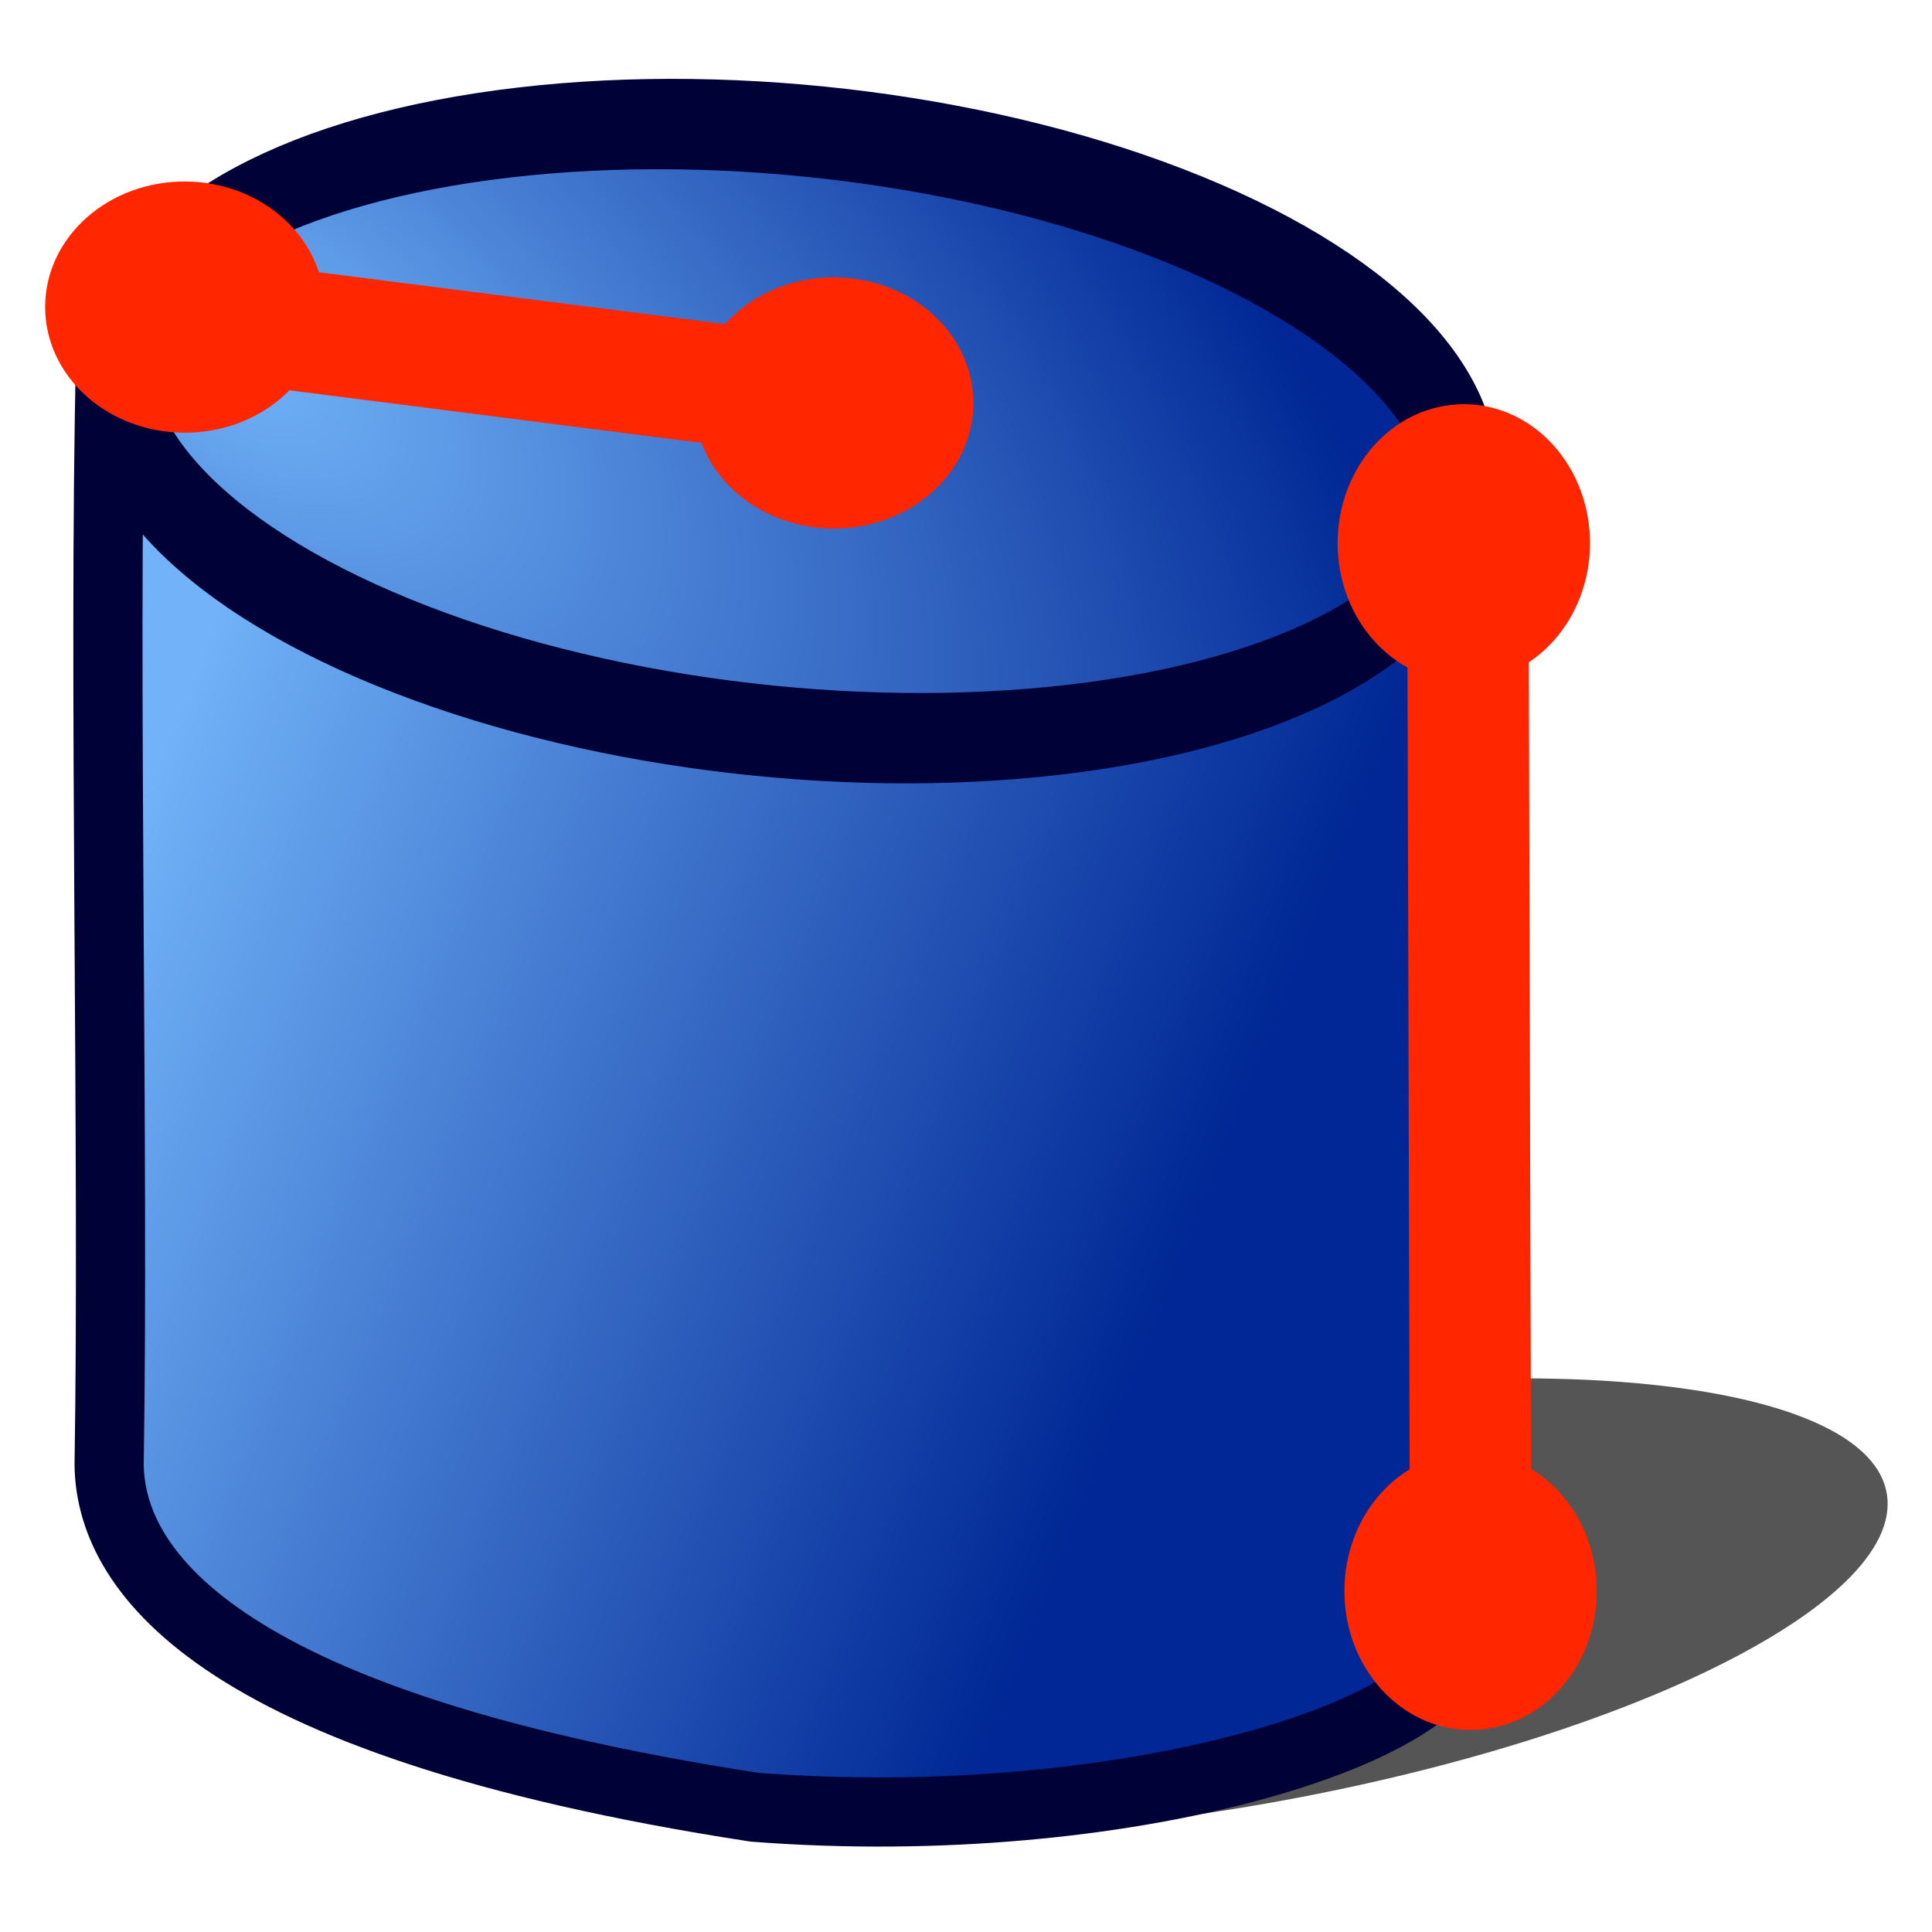
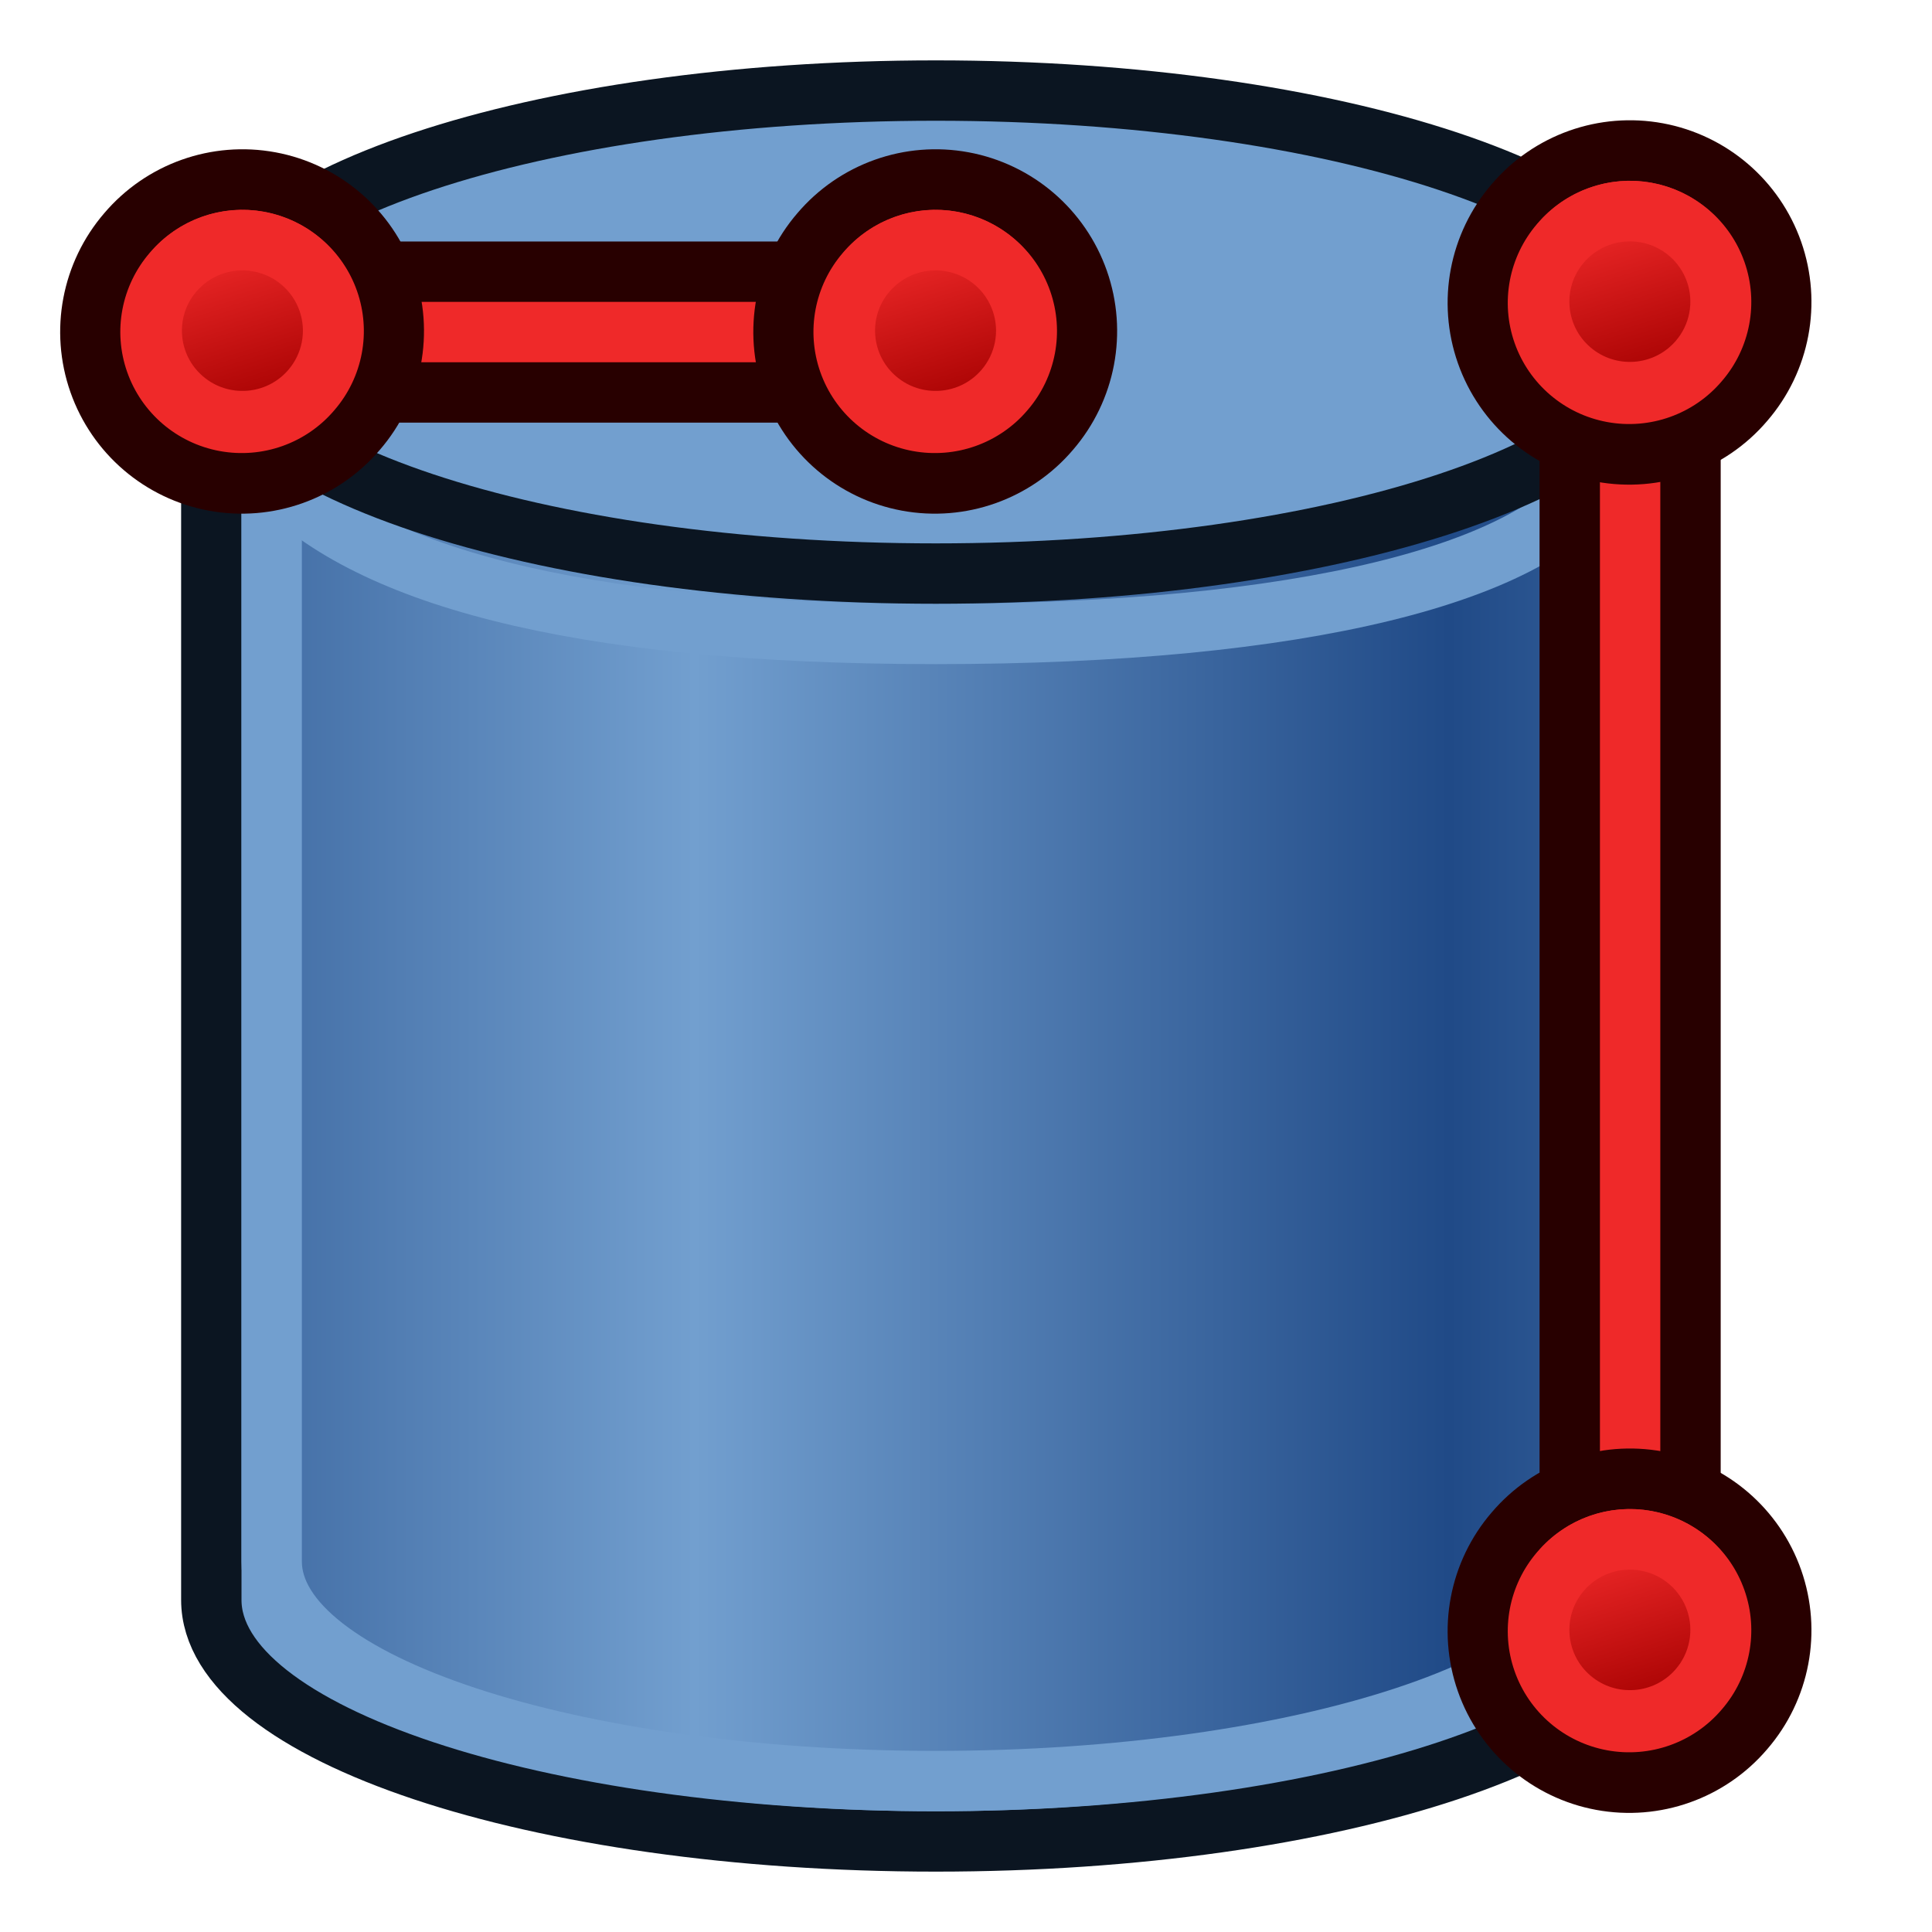
<svg xmlns="http://www.w3.org/2000/svg" xmlns:xlink="http://www.w3.org/1999/xlink" width="64px" height="64px" id="svg2821" version="1.1">
  <defs id="defs2823">
-     <linearGradient id="linearGradient4570">
-       <stop style="stop-color:#71b2f8;stop-opacity:1;" offset="0" id="stop4572" />
-       <stop style="stop-color:#002795;stop-opacity:1;" offset="1" id="stop4574" />
+     <linearGradient id="linearGradient3801">
+       <stop style="stop-color:#204a87;stop-opacity:1" offset="0" id="stop3803" />
+       <stop style="stop-color:#729fcf;stop-opacity:1" offset="1" id="stop3805" />
    </linearGradient>
+     <radialGradient xlink:href="#linearGradient3377" id="radialGradient3701" gradientUnits="userSpaceOnUse" cx="84.883" cy="77.043" fx="84.883" fy="77.043" r="19.467" gradientTransform="matrix(2.849242,1.258512,-0.4040415,0.9147407,-125.8413,-100.258)" />
    <linearGradient id="linearGradient3377">
      <stop id="stop3379" offset="0" style="stop-color:#faff2b;stop-opacity:1;" />
      <stop id="stop3381" offset="1" style="stop-color:#ffaa00;stop-opacity:1;" />
    </linearGradient>
-     <radialGradient xlink:href="#linearGradient4570" id="radialGradient3916" gradientUnits="userSpaceOnUse" gradientTransform="matrix(2.155166,0.7678871,-0.3313065,0.9298677,-73.82929,-60.39429)" cx="83.883" cy="85.367" fx="83.883" fy="85.367" r="19.467" />
-     <linearGradient xlink:href="#linearGradient4570" id="linearGradient3918" x1="3.799" y1="24.309" x2="34.318" y2="36.344" gradientUnits="userSpaceOnUse" gradientTransform="matrix(1.148764,0,0,1.143395,-0.2315236,0.05575265)" />
+     <radialGradient xlink:href="#linearGradient3377" id="radialGradient3699" gradientUnits="userSpaceOnUse" cx="76.383" cy="94.37" fx="76.383" fy="94.37" r="19.467" gradientTransform="matrix(0.9818943,0.1894295,-0.4109427,2.130092,40.16345,-121.1156)" />
+     <linearGradient xlink:href="#linearGradient3801" id="linearGradient3807" x1="110" y1="35" x2="85" y2="35" gradientUnits="userSpaceOnUse" spreadMethod="reflect" gradientTransform="translate(-62,0)" />
+     <linearGradient xlink:href="#linearGradient3801-5" id="linearGradient3807-7" x1="110" y1="35" x2="85" y2="35" gradientUnits="userSpaceOnUse" spreadMethod="reflect" gradientTransform="translate(-62,-16)" />
+     <linearGradient id="linearGradient3801-5">
+       <stop style="stop-color:#c4a000;stop-opacity:1" offset="0" id="stop3803-3" />
+       <stop style="stop-color:#fce94f;stop-opacity:1" offset="1" id="stop3805-5" />
+     </linearGradient>
+     <linearGradient xlink:href="#linearGradient3836-0-6-92-4-0" id="linearGradient3801-1-3-14-0-36" gradientUnits="userSpaceOnUse" x1="-18" y1="18" x2="-22" y2="5" gradientTransform="matrix(0.7634244,0,0,0.7575042,-4.596389,2.752564)" />
+     <linearGradient id="linearGradient3836-0-6-92-4-0">
+       <stop style="stop-color:#a40000;stop-opacity:1" offset="0" id="stop3838-2-7-06-8-6" />
+       <stop style="stop-color:#ef2929;stop-opacity:1" offset="1" id="stop3840-5-5-8-7-2" />
+     </linearGradient>
+     <linearGradient xlink:href="#linearGradient3836-0-6-92-4-6" id="linearGradient3801-1-3-14-0-3" gradientUnits="userSpaceOnUse" x1="-18" y1="18" x2="-22" y2="5" gradientTransform="matrix(0.7634244,0,0,0.7575042,-4.596389,2.752564)" />
+     <linearGradient id="linearGradient3836-0-6-92-4-6">
+       <stop style="stop-color:#a40000;stop-opacity:1" offset="0" id="stop3838-2-7-06-8-7" />
+       <stop style="stop-color:#ef2929;stop-opacity:1" offset="1" id="stop3840-5-5-8-7-5" />
+     </linearGradient>
+     <linearGradient xlink:href="#linearGradient3836-0-6-92-4-6-7" id="linearGradient3801-1-3-14-0-3-0" gradientUnits="userSpaceOnUse" x1="-18" y1="18" x2="-22" y2="5" gradientTransform="matrix(0.7634244,0,0,0.7575042,-4.596389,2.752564)" />
+     <linearGradient id="linearGradient3836-0-6-92-4-6-7">
+       <stop style="stop-color:#a40000;stop-opacity:1" offset="0" id="stop3838-2-7-06-8-7-6" />
+       <stop style="stop-color:#ef2929;stop-opacity:1" offset="1" id="stop3840-5-5-8-7-5-0" />
+     </linearGradient>
+     <linearGradient xlink:href="#linearGradient3836-0-6-92-4-6-7-3" id="linearGradient3801-1-3-14-0-3-0-1" gradientUnits="userSpaceOnUse" x1="-18" y1="18" x2="-22" y2="5" gradientTransform="matrix(0.7634244,0,0,0.7575042,-4.596389,2.752564)" />
+     <linearGradient id="linearGradient3836-0-6-92-4-6-7-3">
+       <stop style="stop-color:#a40000;stop-opacity:1" offset="0" id="stop3838-2-7-06-8-7-6-1" />
+       <stop style="stop-color:#ef2929;stop-opacity:1" offset="1" id="stop3840-5-5-8-7-5-0-2" />
+     </linearGradient>
  </defs>
  <g id="layer1">
-     <path style="opacity:0.665;fill:#000000;fill-opacity:1;fill-rule:evenodd;stroke:none;stroke-width:1.076;marker:none;visibility:visible;display:inline;overflow:visible;enable-background:accumulate" id="path3756" d="m 117.869,83.5 a 21.441,6.423 0 1 1 -42.882,0 21.441,6.423 0 1 1 42.882,0 z" transform="matrix(1.030823,-0.173194,0.1480539,1.028349,-71.35453,-15.92736)" />
-     <path style="fill:url(#linearGradient3918);fill-opacity:1;fill-rule:evenodd;stroke:#000137;stroke-width:2.292;stroke-linecap:butt;stroke-linejoin:round;stroke-miterlimit:4;stroke-opacity:1;stroke-dasharray:none;stroke-dashoffset:0;marker:none;visibility:visible;display:inline;overflow:visible;enable-background:accumulate" d="m 3.661,11.938 c -0.242,10.329 0.122,26.358 -0.046,36.557 0.024,3.307 3.141,8.567 21.376,11.371 12.278,0.947 23.319,-2.533 23.319,-5.615 l 0.237,-36.518 z" id="path3727" />
-     <path style="fill:url(#radialGradient3916);fill-opacity:1;fill-rule:evenodd;stroke:#000137;stroke-width:2.2;stroke-linecap:butt;stroke-linejoin:round;stroke-miterlimit:4;stroke-opacity:1;stroke-dasharray:none;stroke-dashoffset:0;marker:none;visibility:visible;display:inline;overflow:visible;enable-background:accumulate" id="path3725" d="m 117.935,83.5 a 21.507,7.154 0 1 1 -43.013,0 21.507,7.154 0 1 1 43.013,0 z" transform="matrix(1.030359,0.1339733,-0.320381,1.354012,-46.46263,-111.6976)" />
-     <g id="g3976" transform="matrix(1.148764,0,0,1.143395,-0.2315236,0.05575265)">
-       <path id="path4461" d="m 42.53,16.195 0.078,28.991" style="fill:none;stroke:#ff2600;stroke-width:3.5;stroke-linecap:round;stroke-linejoin:miter;stroke-miterlimit:4;stroke-opacity:1;stroke-dasharray:none" />
-       <path transform="matrix(1.068719,0,0,1.130171,3.732274,21.36204)" d="m 38.681,21.841 c 0,1.359 -1.032,2.462 -2.305,2.462 -1.273,0 -2.305,-1.102 -2.305,-2.462 0,-1.359 1.032,-2.462 2.305,-2.462 1.273,0 2.305,1.102 2.305,2.462 z" id="path4465-6" style="fill:#ff2600;fill-opacity:1;stroke:#ff2600;stroke-width:2.2;stroke-linecap:round;stroke-linejoin:round;stroke-miterlimit:4;stroke-opacity:1;stroke-dasharray:none;stroke-dashoffset:0" />
-       <path transform="matrix(1.068719,0,0,1.130171,3.536915,-8.996937)" d="m 38.681,21.841 c 0,1.359 -1.032,2.462 -2.305,2.462 -1.273,0 -2.305,-1.102 -2.305,-2.462 0,-1.359 1.032,-2.462 2.305,-2.462 1.273,0 2.305,1.102 2.305,2.462 z" id="path4465-3" style="fill:#ff2600;fill-opacity:1;stroke:#ff2600;stroke-width:2.2;stroke-linecap:round;stroke-linejoin:round;stroke-miterlimit:4;stroke-opacity:1;stroke-dasharray:none;stroke-dashoffset:0" />
+     <path style="fill:#729fcf;stroke:#0b1521;stroke-width:2;stroke-linecap:round;stroke-linejoin:round;stroke-miterlimit:4.5;stroke-opacity:1;stroke-dashoffset:20.4" d="m 55,53 c 0,4.418 -10.745,8 -24,8 C 17.745,61 7,57.418 7,53 L 7,11 55,11 z" id="path2994-3" />
+     <path style="fill:url(#linearGradient3807);fill-opacity:1;stroke:#729fcf;stroke-width:2;stroke-linecap:round;stroke-linejoin:round;stroke-miterlimit:4.5;stroke-opacity:1;stroke-dashoffset:20.4" d="M 53,51.727 C 53,55.744 43.15,59 31,59 18.85,59 9,55.744 9,51.727 l -2e-6,-38 44,0 z" id="path2994-3-6" />
+     <path style="fill:none;stroke:#729fcf;stroke-width:2;stroke-linecap:round;stroke-linejoin:round;stroke-miterlimit:4.5;stroke-opacity:1;stroke-dashoffset:20.4" d="M 53,15.727 C 51,19 43.15,21 31,21 18.85,21 12,19 9,15.727" id="path2994-3-6-9" />
+     <path style="fill:#729fcf;stroke:#0b1521;stroke-width:1.75;stroke-linecap:round;stroke-linejoin:round;stroke-miterlimit:4.5;stroke-opacity:1;stroke-dasharray:none;stroke-dashoffset:20.4" id="path2994" d="m -14,25 a 21,7 0 1 1 -42,0 21,7 0 1 1 42,0 z" transform="matrix(1.142857,0,0,1.142857,71,-17.57143)" />
+     <g id="g3150" transform="translate(-64,-22)">
+       <path id="path3130" d="m 118,32 0,44" style="fill:none;stroke:#280000;stroke-width:6;stroke-linecap:butt;stroke-linejoin:miter;stroke-opacity:1" />
+       <path id="path3130-2" d="m 118,32 0,44" style="fill:none;stroke:#ef2929;stroke-width:2;stroke-linecap:butt;stroke-linejoin:miter;stroke-opacity:1" />
    </g>
-     <g id="g3970" transform="matrix(1.148764,0,0,1.143395,-0.2315236,0.05575265)">
-       <path id="path4461-2" d="M 25.455,11.662 5.372,9.088" style="fill:none;stroke:#ff2600;stroke-width:3.5;stroke-linecap:round;stroke-linejoin:miter;stroke-miterlimit:4;stroke-opacity:1;stroke-dasharray:none" />
-       <path transform="matrix(-0.00558562,1.068704,-1.130155,-0.0059068,30.4156,-29.89762)" d="m 38.681,21.841 c 0,1.359 -1.032,2.462 -2.305,2.462 -1.273,0 -2.305,-1.102 -2.305,-2.462 0,-1.359 1.032,-2.462 2.305,-2.462 1.273,0 2.305,1.102 2.305,2.462 z" id="path4465-6-7" style="fill:#ff2600;fill-opacity:1;stroke:#ff2600;stroke-width:2.2;stroke-linecap:round;stroke-linejoin:round;stroke-miterlimit:4;stroke-opacity:1;stroke-dasharray:none;stroke-dashoffset:0" />
-       <g transform="translate(0.2344322,-48.52747)" id="g3963">
-         <path style="fill:#ff2600;fill-opacity:1;stroke:#ff2600;stroke-width:2.2;stroke-linecap:round;stroke-linejoin:round;stroke-miterlimit:4;stroke-opacity:1;stroke-dasharray:none;stroke-dashoffset:0" id="path4465-3-0" d="m 38.681,21.841 c 0,1.359 -1.032,2.462 -2.305,2.462 -1.273,0 -2.305,-1.102 -2.305,-2.462 0,-1.359 1.032,-2.462 2.305,-2.462 1.273,0 2.305,1.102 2.305,2.462 z" transform="matrix(-0.00558562,1.068704,-1.130155,-0.0059068,48.89728,21.40636)" />
+     <g transform="matrix(0.5613787,1.5641823e-8,0,0.5657697,47.24814,-19.40226)" id="g3827-1-3-92-1">
+       <g transform="translate(31.32213,40.57029)" id="g3797-9-5-66-7">
+         <path style="fill:#ef2929;stroke:#280000;stroke-width:3.549;stroke-miterlimit:4;stroke-opacity:1;stroke-dasharray:none" id="path4250-71-6-49-2" d="M -26.118,5.664 A 8.938,8.868 0 1 1 -12.541,17.201 8.938,8.868 0 1 1 -26.118,5.664 z" />
+         <path style="fill:url(#linearGradient3801-1-3-14-0-3);fill-opacity:1;stroke:#ef2929;stroke-width:3.549;stroke-miterlimit:4;stroke-opacity:1;stroke-dasharray:none" id="path4250-7-3-2-5-7" d="m -23.402,7.974 a 5.344,5.303 0 1 1 8.118,6.898 5.344,5.303 0 0 1 -8.118,-6.898 z" />
+       </g>
+     </g>
+     <g transform="matrix(0.5613787,1.5641823e-8,0,0.5657697,47.24814,24.59774)" id="g3827-1-3-92-1-6">
+       <g transform="translate(31.32213,40.57029)" id="g3797-9-5-66-7-1">
+         <path style="fill:#ef2929;stroke:#280000;stroke-width:3.549;stroke-miterlimit:4;stroke-opacity:1;stroke-dasharray:none" id="path4250-71-6-49-2-8" d="M -26.118,5.664 A 8.938,8.868 0 1 1 -12.541,17.201 8.938,8.868 0 1 1 -26.118,5.664 z" />
+         <path style="fill:url(#linearGradient3801-1-3-14-0-36);fill-opacity:1;stroke:#ef2929;stroke-width:3.549;stroke-miterlimit:4;stroke-opacity:1;stroke-dasharray:none" id="path4250-7-3-2-5-7-7" d="m -23.402,7.974 a 5.344,5.303 0 1 1 8.118,6.898 5.344,5.303 0 0 1 -8.118,-6.898 z" />
+       </g>
+     </g>
+     <g id="g3150-1" transform="translate(-103,-38)">
+       <path id="path3130-9" d="m 134,49 -23,0" style="fill:none;stroke:#280000;stroke-width:6;stroke-linecap:butt;stroke-linejoin:miter;stroke-opacity:1" />
+       <path id="path3130-2-7" d="m 134,49 -23,0" style="fill:none;stroke:#ef2929;stroke-width:2;stroke-linecap:butt;stroke-linejoin:miter;stroke-opacity:1" />
+     </g>
+     <g transform="matrix(0.5613787,1.5641823e-8,0,0.5657697,1.28696,-18.44108)" id="g3827-1-3-92-1-1-0">
+       <g transform="translate(31.32213,40.57029)" id="g3797-9-5-66-7-0-6">
+         <path style="fill:#ef2929;stroke:#280000;stroke-width:3.549;stroke-miterlimit:4;stroke-opacity:1;stroke-dasharray:none" id="path4250-71-6-49-2-2-8" d="M -26.118,5.664 A 8.938,8.868 0 1 1 -12.541,17.201 8.938,8.868 0 1 1 -26.118,5.664 z" />
+         <path style="fill:url(#linearGradient3801-1-3-14-0-3-0-1);fill-opacity:1;stroke:#ef2929;stroke-width:3.549;stroke-miterlimit:4;stroke-opacity:1;stroke-dasharray:none" id="path4250-7-3-2-5-7-5-7" d="m -23.402,7.974 a 5.344,5.303 0 1 1 8.118,6.898 5.344,5.303 0 0 1 -8.118,-6.898 z" />
+       </g>
+     </g>
+     <g transform="matrix(0.5613787,1.5641823e-8,0,0.5657697,24.24814,-18.44108)" id="g3827-1-3-92-1-1">
+       <g transform="translate(31.32213,40.57029)" id="g3797-9-5-66-7-0">
+         <path style="fill:#ef2929;stroke:#280000;stroke-width:3.549;stroke-miterlimit:4;stroke-opacity:1;stroke-dasharray:none" id="path4250-71-6-49-2-2" d="M -26.118,5.664 A 8.938,8.868 0 1 1 -12.541,17.201 8.938,8.868 0 1 1 -26.118,5.664 z" />
+         <path style="fill:url(#linearGradient3801-1-3-14-0-3-0);fill-opacity:1;stroke:#ef2929;stroke-width:3.549;stroke-miterlimit:4;stroke-opacity:1;stroke-dasharray:none" id="path4250-7-3-2-5-7-5" d="m -23.402,7.974 a 5.344,5.303 0 1 1 8.118,6.898 5.344,5.303 0 0 1 -8.118,-6.898 z" />
      </g>
    </g>
  </g>
</svg>
